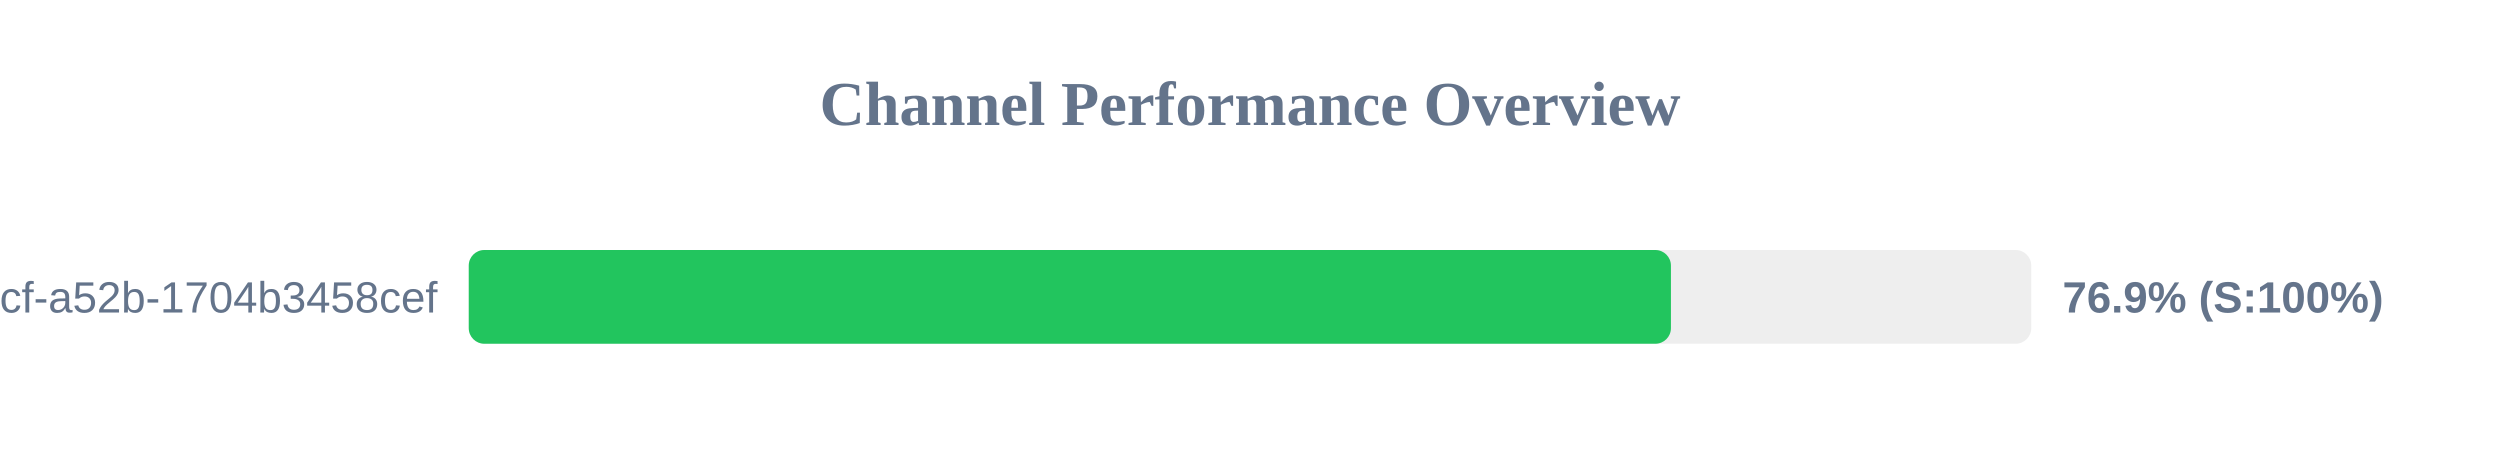
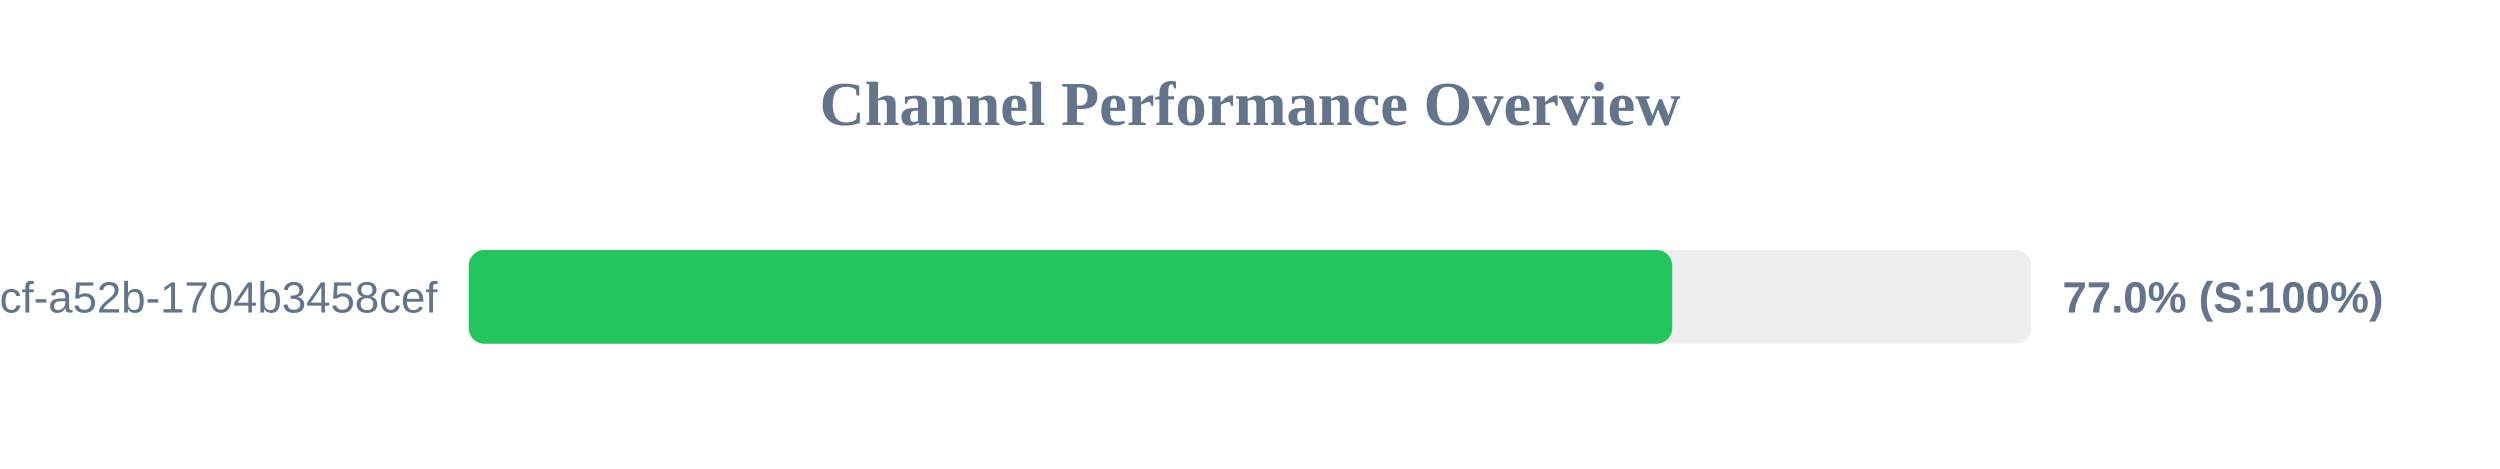
<svg xmlns="http://www.w3.org/2000/svg" width="800" height="150" version="1.1">
  <style>
        .row { font: 14px Arial; fill: #64748b; }
        .score { font: bold 14px Arial; fill: #64748b; }
    </style>
  <text x="400" y="40" text-anchor="middle" font-size="20px" font-weight="bold" fill="#64748b">Channel Performance Overview</text>
  <rect x="150" y="80" width="500" height="30" fill="#eee" rx="5" />
-   <rect x="150" y="80" width="384.7" height="30" fill="#22c55e" rx="5" />
+   <rect x="150" y="80" width="385.1" height="30" fill="#22c55e" rx="5" />
  <text x="140" y="100" text-anchor="end" class="row">?uuid=0cb527d9-6117-4bcf-a52b-1704b3458cef</text>
-   <text x="660" y="100" text-anchor="start" class="score">76.9% (S:100%)</text>
+   <text x="660" y="100" text-anchor="start" class="score">77.0% (S:100%)</text>
</svg>
